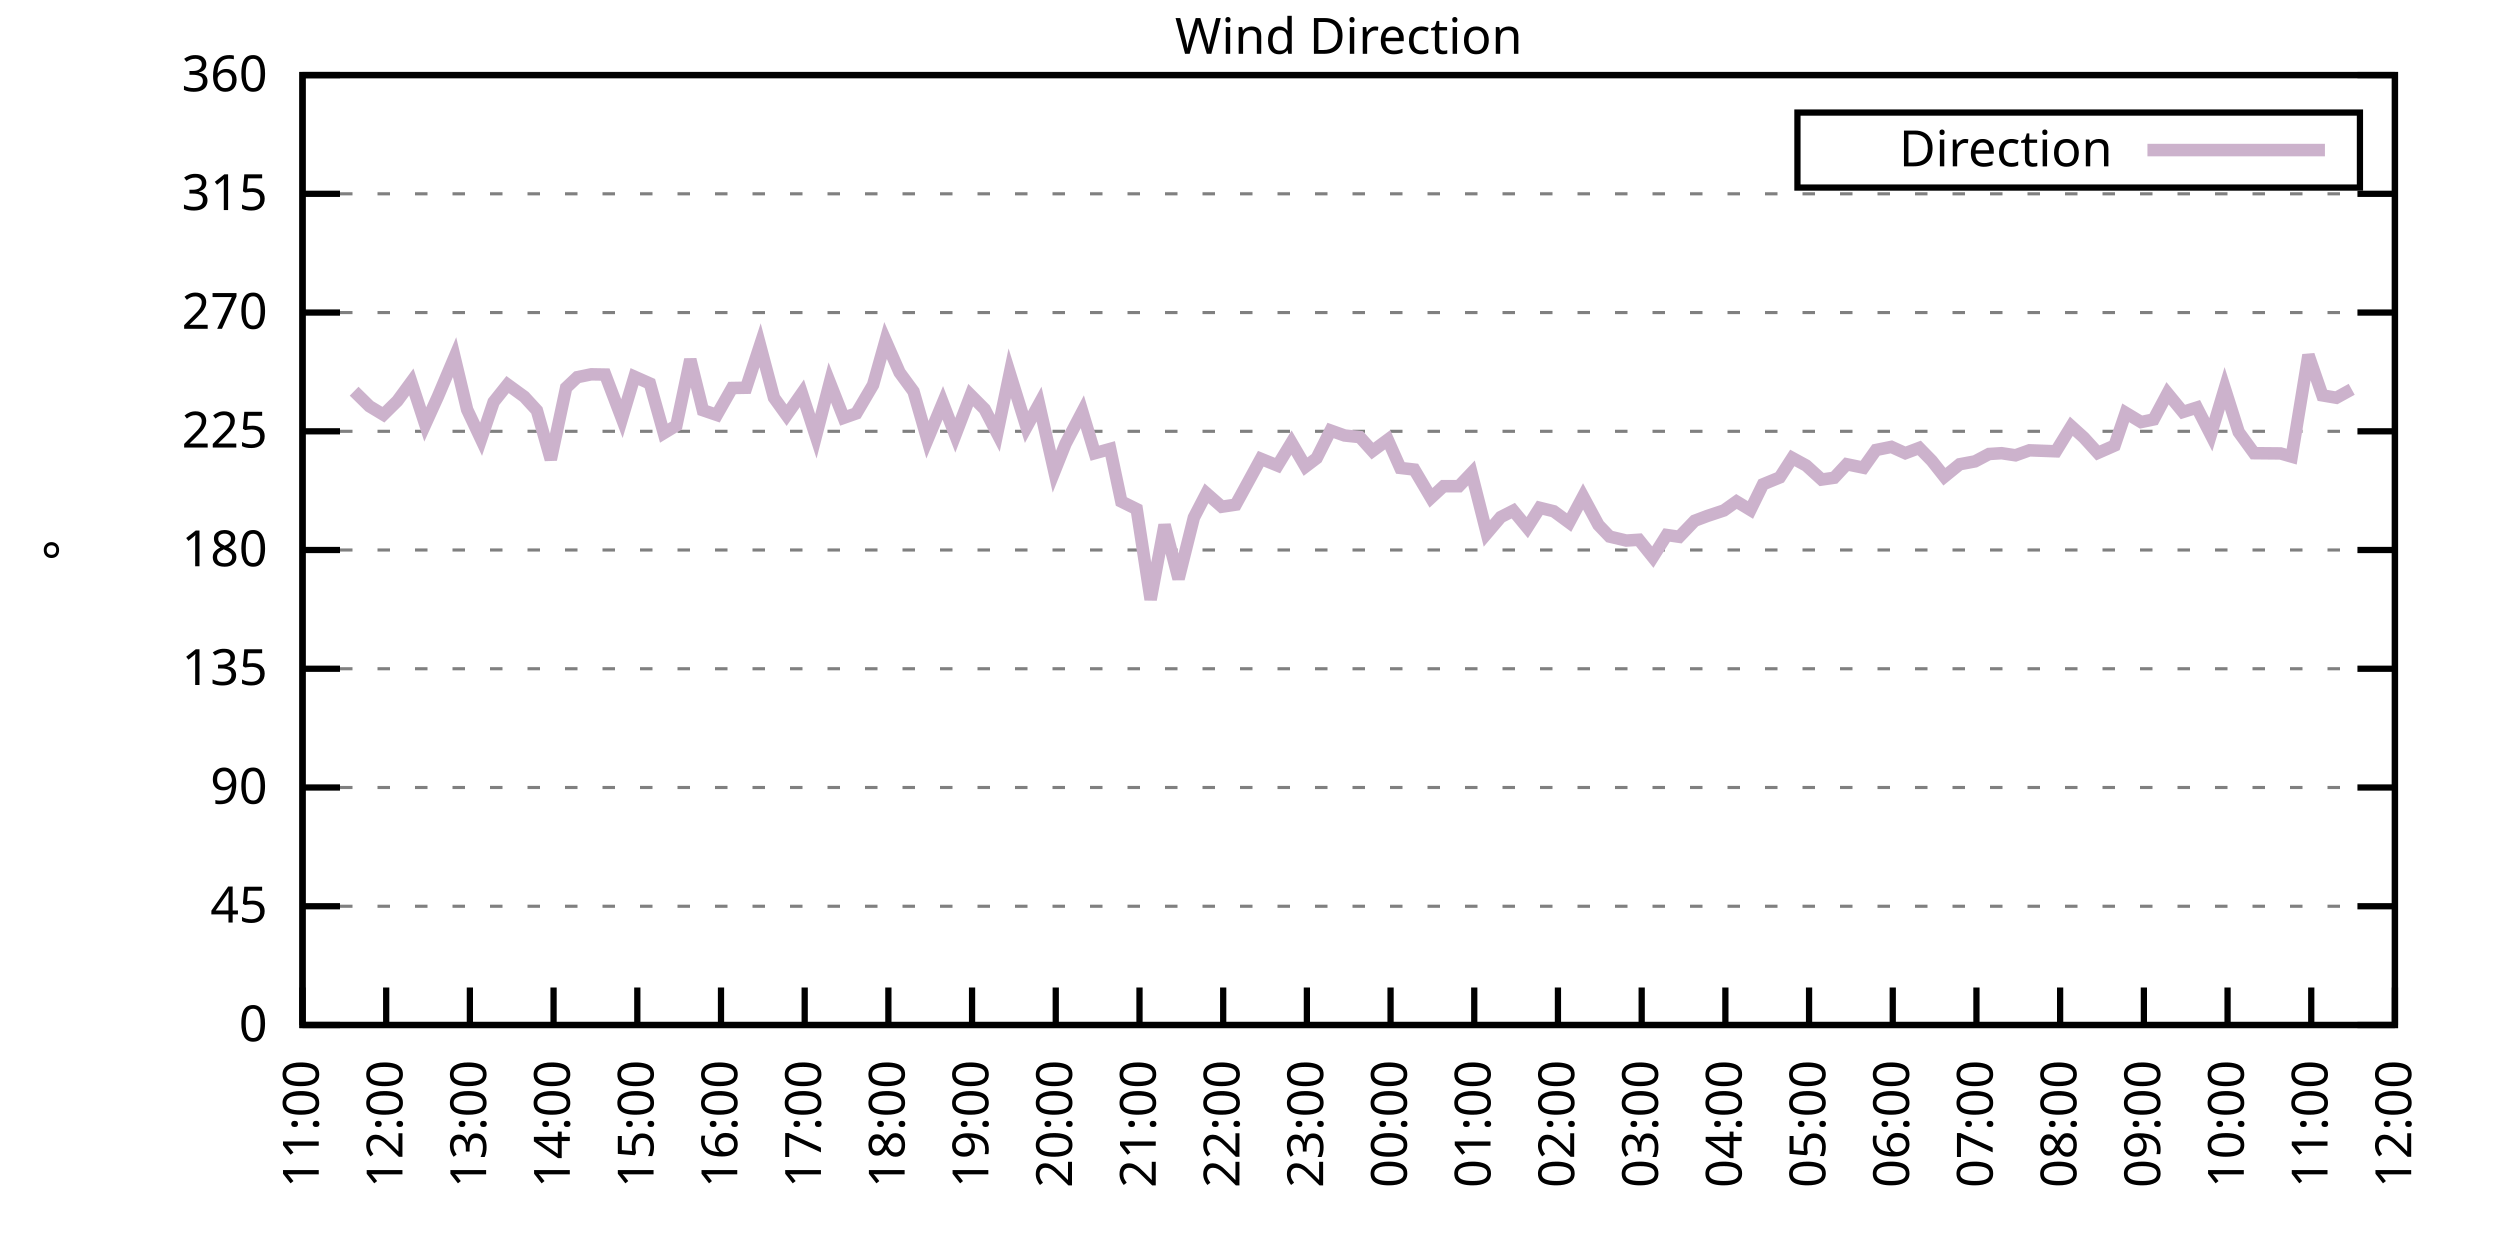
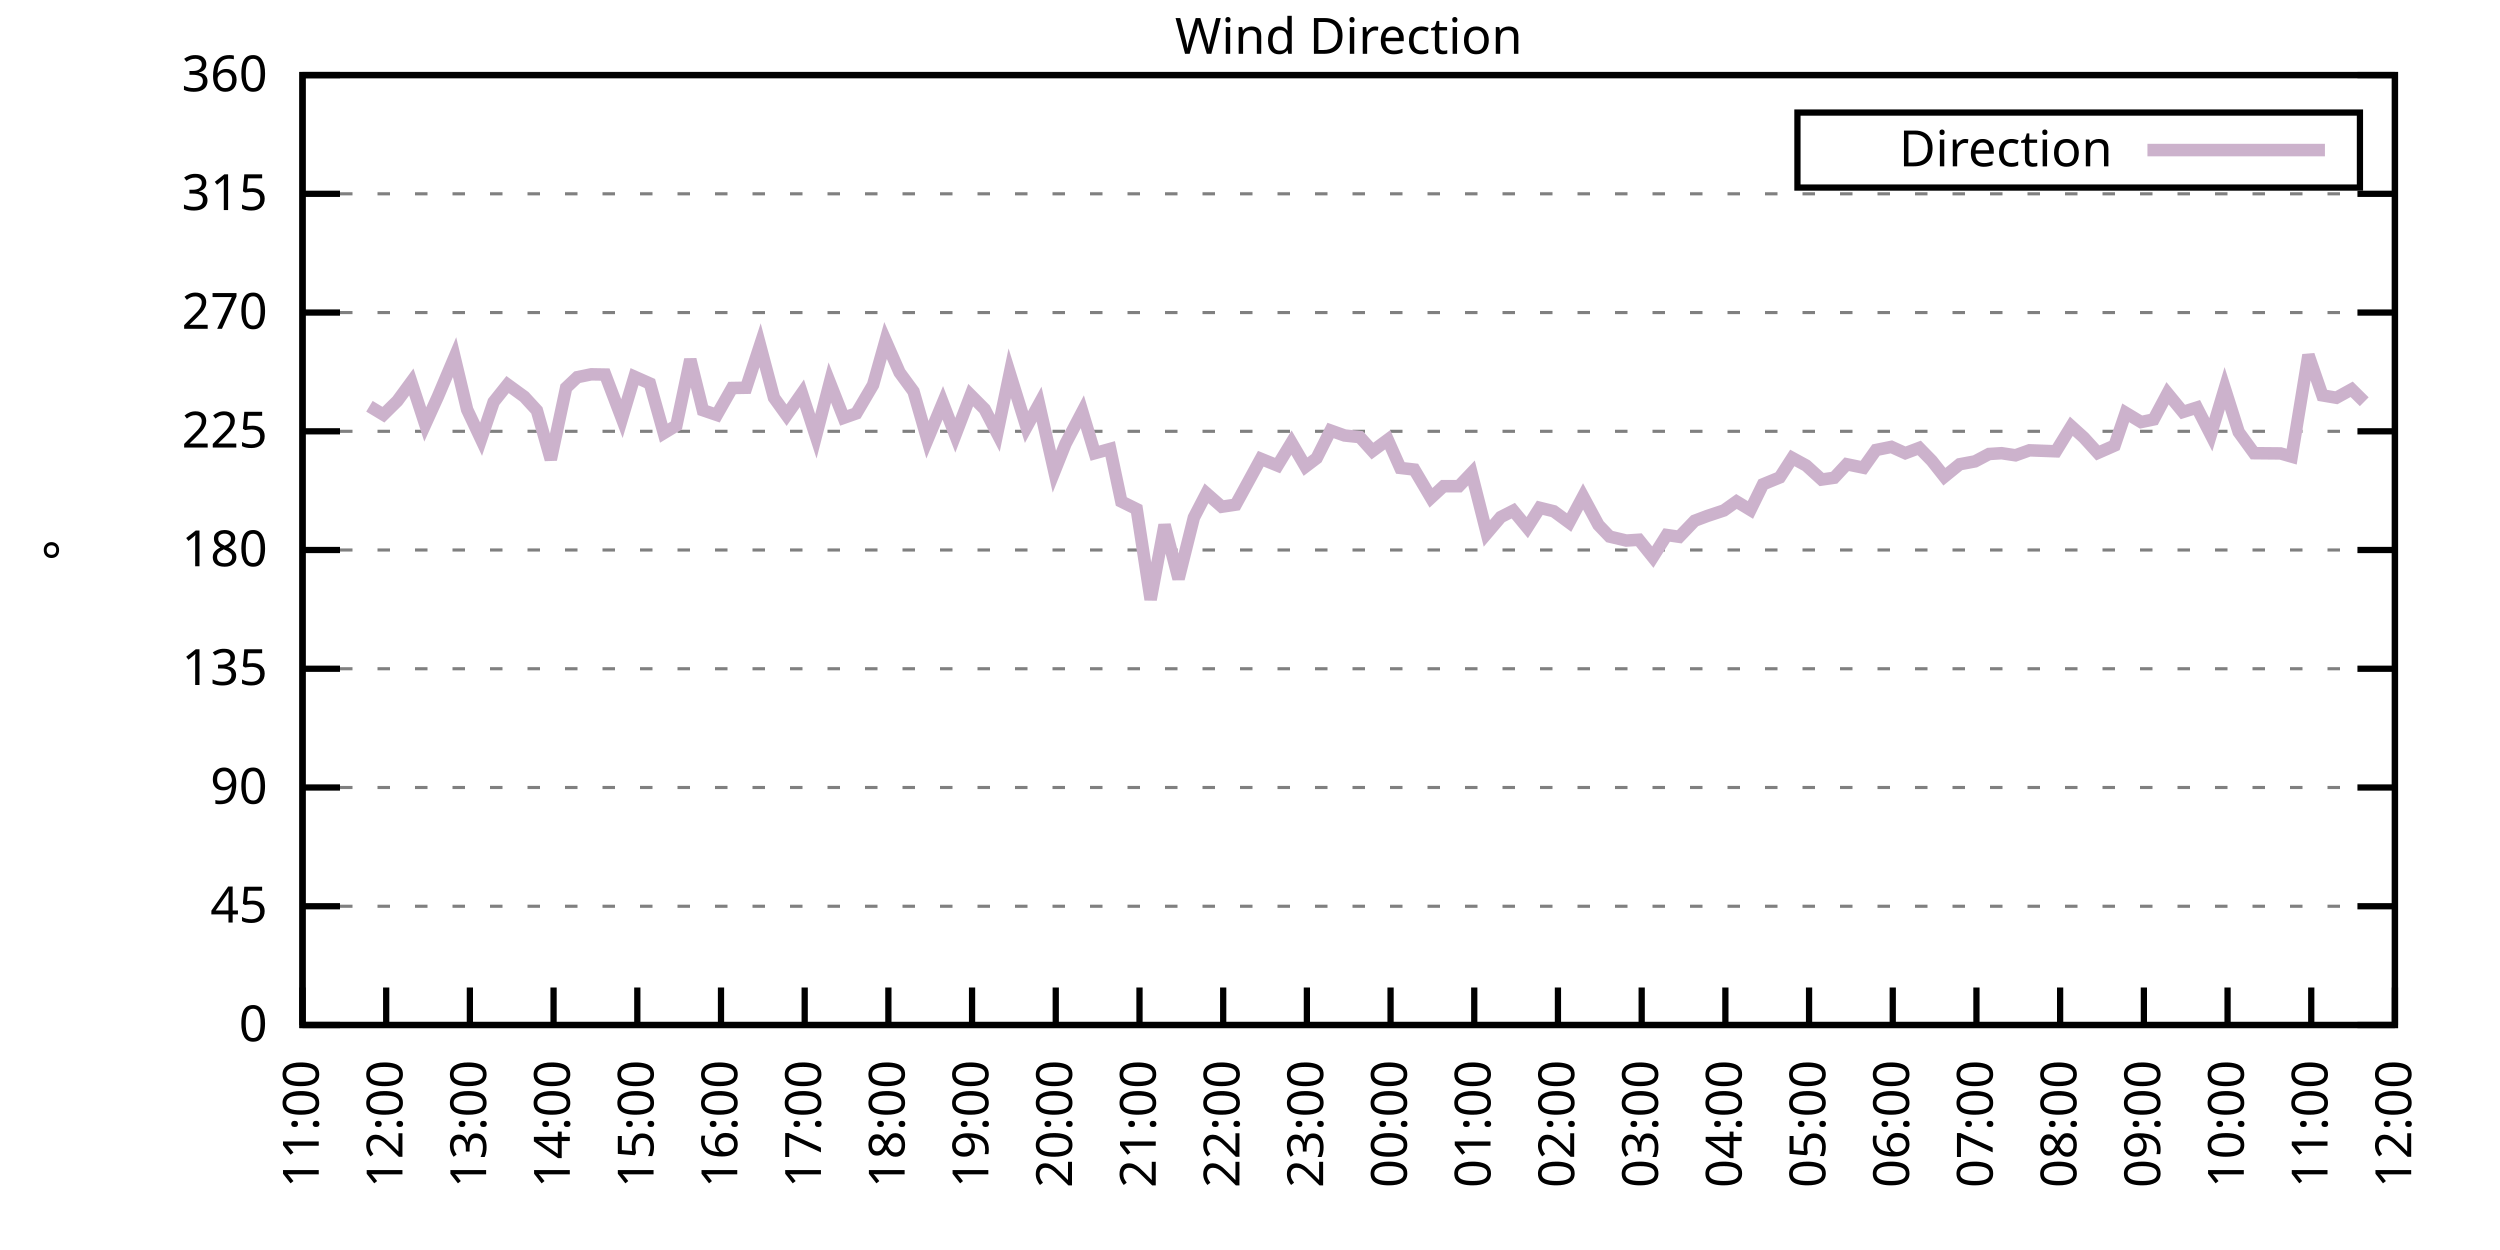
<svg xmlns="http://www.w3.org/2000/svg" xmlns:xlink="http://www.w3.org/1999/xlink" width="400" height="200" viewBox="0 0 400 200">
  <g id="gnuplot_canvas">
    <rect x="0" y="0" width="400" height="200" fill="none" />
    <defs>
      <circle id="gpDot" r="0.5" stroke-width="0.5" stroke="currentColor" />
      <path id="gpPt0" stroke-width="0.333" stroke="currentColor" d="M-1,0 h2 M0,-1 v2" />
      <path id="gpPt1" stroke-width="0.333" stroke="currentColor" d="M-1,-1 L1,1 M1,-1 L-1,1" />
      <path id="gpPt2" stroke-width="0.333" stroke="currentColor" d="M-1,0 L1,0 M0,-1 L0,1 M-1,-1 L1,1 M-1,1 L1,-1" />
      <rect id="gpPt3" stroke-width="0.333" stroke="currentColor" x="-1" y="-1" width="2" height="2" />
      <rect id="gpPt4" stroke-width="0.333" stroke="currentColor" fill="currentColor" x="-1" y="-1" width="2" height="2" />
      <circle id="gpPt5" stroke-width="0.333" stroke="currentColor" cx="0" cy="0" r="1" />
      <use xlink:href="#gpPt5" id="gpPt6" fill="currentColor" stroke="none" />
      <path id="gpPt7" stroke-width="0.333" stroke="currentColor" d="M0,-1.33 L-1.33,0.67 L1.33,0.67 z" />
      <use xlink:href="#gpPt7" id="gpPt8" fill="currentColor" stroke="none" />
      <use xlink:href="#gpPt7" id="gpPt9" stroke="currentColor" transform="rotate(180)" />
      <use xlink:href="#gpPt9" id="gpPt10" fill="currentColor" stroke="none" />
      <use xlink:href="#gpPt3" id="gpPt11" stroke="currentColor" transform="rotate(45)" />
      <use xlink:href="#gpPt11" id="gpPt12" fill="currentColor" stroke="none" />
      <path id="gpPt13" stroke-width="0.333" stroke="currentColor" d="M0,1.330 L1.265,0.411 L0.782,-1.067 L-0.782,-1.076 L-1.265,0.411 z" />
      <use xlink:href="#gpPt13" id="gpPt14" fill="currentColor" stroke="none" />
      <filter id="textbox" filterUnits="objectBoundingBox" x="0" y="0" height="1" width="1">
        <feFlood flood-color="white" flood-opacity="1" result="bgnd" />
        <feComposite in="SourceGraphic" in2="bgnd" operator="atop" />
      </filter>
      <filter id="greybox" filterUnits="objectBoundingBox" x="0" y="0" height="1" width="1">
        <feFlood flood-color="lightgrey" flood-opacity="1" result="grey" />
        <feComposite in="SourceGraphic" in2="grey" operator="atop" />
      </filter>
    </defs>
    <g fill="none" color="white" stroke="currentColor" stroke-width="1.00" stroke-linecap="butt" stroke-linejoin="miter">
</g>
    <g fill="none" color="black" stroke="currentColor" stroke-width="1.00" stroke-linecap="butt" stroke-linejoin="miter">
      <g stroke="none" shape-rendering="crispEdges">
        <polygon fill="rgb(255, 255, 255)" points="48.40,164.00 383.18,164.00 383.18,12.02 48.40,12.02 " />
      </g>
    </g>
    <g fill="none" color="black" stroke="currentColor" stroke-width="1.00" stroke-linecap="butt" stroke-linejoin="miter">
</g>
    <g fill="none" color="black" stroke="black" stroke-width="0.50" stroke-linecap="butt" stroke-linejoin="miter">
</g>
    <g fill="none" color="gray" stroke="currentColor" stroke-width="0.50" stroke-linecap="butt" stroke-linejoin="miter">
      <path stroke="gray" stroke-dasharray="2,4" class="gridline" d="M48.40,164.00 L383.19,164.00  " />
    </g>
    <g fill="none" color="gray" stroke="gray" stroke-width="1.00" stroke-linecap="butt" stroke-linejoin="miter">
</g>
    <g fill="none" color="black" stroke="currentColor" stroke-width="1.00" stroke-linecap="butt" stroke-linejoin="miter">
      <path stroke="black" d="M48.40,164.00 L54.40,164.00 M383.19,164.00 L377.19,164.00  " />
      <g transform="translate(42.80,166.60)" stroke="none" fill="black" font-family="Sans" font-size="8.00" text-anchor="end">
        <text>
          <tspan font-family="Sans"> 0</tspan>
        </text>
      </g>
    </g>
    <g fill="none" color="black" stroke="currentColor" stroke-width="1.00" stroke-linecap="butt" stroke-linejoin="miter">
</g>
    <g fill="none" color="black" stroke="black" stroke-width="0.50" stroke-linecap="butt" stroke-linejoin="miter">
</g>
    <g fill="none" color="gray" stroke="currentColor" stroke-width="0.50" stroke-linecap="butt" stroke-linejoin="miter">
      <path stroke="gray" stroke-dasharray="2,4" class="gridline" d="M48.40,145.00 L383.19,145.00  " />
    </g>
    <g fill="none" color="gray" stroke="gray" stroke-width="1.00" stroke-linecap="butt" stroke-linejoin="miter">
</g>
    <g fill="none" color="black" stroke="currentColor" stroke-width="1.00" stroke-linecap="butt" stroke-linejoin="miter">
      <path stroke="black" d="M48.40,145.00 L54.40,145.00 M383.19,145.00 L377.19,145.00  " />
      <g transform="translate(42.80,147.60)" stroke="none" fill="black" font-family="Sans" font-size="8.00" text-anchor="end">
        <text>
          <tspan font-family="Sans"> 45</tspan>
        </text>
      </g>
    </g>
    <g fill="none" color="black" stroke="currentColor" stroke-width="1.00" stroke-linecap="butt" stroke-linejoin="miter">
</g>
    <g fill="none" color="black" stroke="black" stroke-width="0.50" stroke-linecap="butt" stroke-linejoin="miter">
</g>
    <g fill="none" color="gray" stroke="currentColor" stroke-width="0.50" stroke-linecap="butt" stroke-linejoin="miter">
      <path stroke="gray" stroke-dasharray="2,4" class="gridline" d="M48.40,126.00 L383.19,126.00  " />
    </g>
    <g fill="none" color="gray" stroke="gray" stroke-width="1.00" stroke-linecap="butt" stroke-linejoin="miter">
</g>
    <g fill="none" color="black" stroke="currentColor" stroke-width="1.00" stroke-linecap="butt" stroke-linejoin="miter">
      <path stroke="black" d="M48.40,126.00 L54.40,126.00 M383.19,126.00 L377.19,126.00  " />
      <g transform="translate(42.80,128.60)" stroke="none" fill="black" font-family="Sans" font-size="8.00" text-anchor="end">
        <text>
          <tspan font-family="Sans"> 90</tspan>
        </text>
      </g>
    </g>
    <g fill="none" color="black" stroke="currentColor" stroke-width="1.00" stroke-linecap="butt" stroke-linejoin="miter">
</g>
    <g fill="none" color="black" stroke="black" stroke-width="0.50" stroke-linecap="butt" stroke-linejoin="miter">
</g>
    <g fill="none" color="gray" stroke="currentColor" stroke-width="0.50" stroke-linecap="butt" stroke-linejoin="miter">
      <path stroke="gray" stroke-dasharray="2,4" class="gridline" d="M48.40,107.00 L383.19,107.00  " />
    </g>
    <g fill="none" color="gray" stroke="gray" stroke-width="1.00" stroke-linecap="butt" stroke-linejoin="miter">
</g>
    <g fill="none" color="black" stroke="currentColor" stroke-width="1.00" stroke-linecap="butt" stroke-linejoin="miter">
      <path stroke="black" d="M48.40,107.00 L54.40,107.00 M383.19,107.00 L377.19,107.00  " />
      <g transform="translate(42.80,109.60)" stroke="none" fill="black" font-family="Sans" font-size="8.00" text-anchor="end">
        <text>
          <tspan font-family="Sans"> 135</tspan>
        </text>
      </g>
    </g>
    <g fill="none" color="black" stroke="currentColor" stroke-width="1.00" stroke-linecap="butt" stroke-linejoin="miter">
</g>
    <g fill="none" color="black" stroke="black" stroke-width="0.50" stroke-linecap="butt" stroke-linejoin="miter">
</g>
    <g fill="none" color="gray" stroke="currentColor" stroke-width="0.50" stroke-linecap="butt" stroke-linejoin="miter">
      <path stroke="gray" stroke-dasharray="2,4" class="gridline" d="M48.40,88.00 L383.19,88.00  " />
    </g>
    <g fill="none" color="gray" stroke="gray" stroke-width="1.00" stroke-linecap="butt" stroke-linejoin="miter">
</g>
    <g fill="none" color="black" stroke="currentColor" stroke-width="1.00" stroke-linecap="butt" stroke-linejoin="miter">
      <path stroke="black" d="M48.40,88.00 L54.40,88.00 M383.19,88.00 L377.19,88.00  " />
      <g transform="translate(42.80,90.60)" stroke="none" fill="black" font-family="Sans" font-size="8.00" text-anchor="end">
        <text>
          <tspan font-family="Sans"> 180</tspan>
        </text>
      </g>
    </g>
    <g fill="none" color="black" stroke="currentColor" stroke-width="1.00" stroke-linecap="butt" stroke-linejoin="miter">
</g>
    <g fill="none" color="black" stroke="black" stroke-width="0.50" stroke-linecap="butt" stroke-linejoin="miter">
</g>
    <g fill="none" color="gray" stroke="currentColor" stroke-width="0.50" stroke-linecap="butt" stroke-linejoin="miter">
      <path stroke="gray" stroke-dasharray="2,4" class="gridline" d="M48.40,69.01 L383.19,69.01  " />
    </g>
    <g fill="none" color="gray" stroke="gray" stroke-width="1.00" stroke-linecap="butt" stroke-linejoin="miter">
</g>
    <g fill="none" color="black" stroke="currentColor" stroke-width="1.00" stroke-linecap="butt" stroke-linejoin="miter">
      <path stroke="black" d="M48.40,69.01 L54.40,69.01 M383.19,69.01 L377.19,69.01  " />
      <g transform="translate(42.80,71.61)" stroke="none" fill="black" font-family="Sans" font-size="8.00" text-anchor="end">
        <text>
          <tspan font-family="Sans"> 225</tspan>
        </text>
      </g>
    </g>
    <g fill="none" color="black" stroke="currentColor" stroke-width="1.00" stroke-linecap="butt" stroke-linejoin="miter">
</g>
    <g fill="none" color="black" stroke="black" stroke-width="0.50" stroke-linecap="butt" stroke-linejoin="miter">
</g>
    <g fill="none" color="gray" stroke="currentColor" stroke-width="0.50" stroke-linecap="butt" stroke-linejoin="miter">
      <path stroke="gray" stroke-dasharray="2,4" class="gridline" d="M48.40,50.01 L383.19,50.01  " />
    </g>
    <g fill="none" color="gray" stroke="gray" stroke-width="1.00" stroke-linecap="butt" stroke-linejoin="miter">
</g>
    <g fill="none" color="black" stroke="currentColor" stroke-width="1.00" stroke-linecap="butt" stroke-linejoin="miter">
      <path stroke="black" d="M48.40,50.01 L54.40,50.01 M383.19,50.01 L377.19,50.01  " />
      <g transform="translate(42.80,52.61)" stroke="none" fill="black" font-family="Sans" font-size="8.00" text-anchor="end">
        <text>
          <tspan font-family="Sans"> 270</tspan>
        </text>
      </g>
    </g>
    <g fill="none" color="black" stroke="currentColor" stroke-width="1.00" stroke-linecap="butt" stroke-linejoin="miter">
</g>
    <g fill="none" color="black" stroke="black" stroke-width="0.50" stroke-linecap="butt" stroke-linejoin="miter">
</g>
    <g fill="none" color="gray" stroke="currentColor" stroke-width="0.50" stroke-linecap="butt" stroke-linejoin="miter">
      <path stroke="gray" stroke-dasharray="2,4" class="gridline" d="M48.40,31.01 L383.19,31.01  " />
    </g>
    <g fill="none" color="gray" stroke="gray" stroke-width="1.00" stroke-linecap="butt" stroke-linejoin="miter">
</g>
    <g fill="none" color="black" stroke="currentColor" stroke-width="1.00" stroke-linecap="butt" stroke-linejoin="miter">
      <path stroke="black" d="M48.40,31.01 L54.40,31.01 M383.19,31.01 L377.19,31.01  " />
      <g transform="translate(42.80,33.61)" stroke="none" fill="black" font-family="Sans" font-size="8.00" text-anchor="end">
        <text>
          <tspan font-family="Sans"> 315</tspan>
        </text>
      </g>
    </g>
    <g fill="none" color="black" stroke="currentColor" stroke-width="1.00" stroke-linecap="butt" stroke-linejoin="miter">
</g>
    <g fill="none" color="black" stroke="black" stroke-width="0.50" stroke-linecap="butt" stroke-linejoin="miter">
</g>
    <g fill="none" color="gray" stroke="currentColor" stroke-width="0.50" stroke-linecap="butt" stroke-linejoin="miter">
      <path stroke="gray" stroke-dasharray="2,4" class="gridline" d="M48.40,12.01 L383.19,12.01  " />
    </g>
    <g fill="none" color="gray" stroke="gray" stroke-width="1.00" stroke-linecap="butt" stroke-linejoin="miter">
</g>
    <g fill="none" color="black" stroke="currentColor" stroke-width="1.00" stroke-linecap="butt" stroke-linejoin="miter">
      <path stroke="black" d="M48.40,12.01 L54.40,12.01 M383.19,12.01 L377.19,12.01  " />
      <g transform="translate(42.80,14.61)" stroke="none" fill="black" font-family="Sans" font-size="8.00" text-anchor="end">
        <text>
          <tspan font-family="Sans"> 360</tspan>
        </text>
      </g>
    </g>
    <g fill="none" color="black" stroke="currentColor" stroke-width="1.00" stroke-linecap="butt" stroke-linejoin="miter">
      <path stroke="black" d="M48.40,164.00 L48.40,158.00  " />
      <g transform="translate(51.00,169.60) rotate(270.00)" stroke="none" fill="black" font-family="Sans" font-size="8.00" text-anchor="end">
        <text>
          <tspan font-family="Sans">11:00</tspan>
        </text>
      </g>
    </g>
    <g fill="none" color="black" stroke="currentColor" stroke-width="1.00" stroke-linecap="butt" stroke-linejoin="miter">
      <path stroke="black" d="M61.79,164.00 L61.79,158.00  " />
      <g transform="translate(64.39,169.60) rotate(270.00)" stroke="none" fill="black" font-family="Sans" font-size="8.00" text-anchor="end">
        <text>
          <tspan font-family="Sans">12:00</tspan>
        </text>
      </g>
    </g>
    <g fill="none" color="black" stroke="currentColor" stroke-width="1.00" stroke-linecap="butt" stroke-linejoin="miter">
      <path stroke="black" d="M75.18,164.00 L75.18,158.00  " />
      <g transform="translate(77.78,169.60) rotate(270.00)" stroke="none" fill="black" font-family="Sans" font-size="8.00" text-anchor="end">
        <text>
          <tspan font-family="Sans">13:00</tspan>
        </text>
      </g>
    </g>
    <g fill="none" color="black" stroke="currentColor" stroke-width="1.00" stroke-linecap="butt" stroke-linejoin="miter">
      <path stroke="black" d="M88.57,164.00 L88.57,158.00  " />
      <g transform="translate(91.17,169.60) rotate(270.00)" stroke="none" fill="black" font-family="Sans" font-size="8.00" text-anchor="end">
        <text>
          <tspan font-family="Sans">14:00</tspan>
        </text>
      </g>
    </g>
    <g fill="none" color="black" stroke="currentColor" stroke-width="1.00" stroke-linecap="butt" stroke-linejoin="miter">
      <path stroke="black" d="M101.97,164.00 L101.97,158.00  " />
      <g transform="translate(104.57,169.60) rotate(270.00)" stroke="none" fill="black" font-family="Sans" font-size="8.00" text-anchor="end">
        <text>
          <tspan font-family="Sans">15:00</tspan>
        </text>
      </g>
    </g>
    <g fill="none" color="black" stroke="currentColor" stroke-width="1.00" stroke-linecap="butt" stroke-linejoin="miter">
      <path stroke="black" d="M115.36,164.00 L115.36,158.00  " />
      <g transform="translate(117.96,169.60) rotate(270.00)" stroke="none" fill="black" font-family="Sans" font-size="8.00" text-anchor="end">
        <text>
          <tspan font-family="Sans">16:00</tspan>
        </text>
      </g>
    </g>
    <g fill="none" color="black" stroke="currentColor" stroke-width="1.00" stroke-linecap="butt" stroke-linejoin="miter">
      <path stroke="black" d="M128.75,164.00 L128.75,158.00  " />
      <g transform="translate(131.35,169.60) rotate(270.00)" stroke="none" fill="black" font-family="Sans" font-size="8.00" text-anchor="end">
        <text>
          <tspan font-family="Sans">17:00</tspan>
        </text>
      </g>
    </g>
    <g fill="none" color="black" stroke="currentColor" stroke-width="1.00" stroke-linecap="butt" stroke-linejoin="miter">
      <path stroke="black" d="M142.14,164.00 L142.14,158.00  " />
      <g transform="translate(144.74,169.60) rotate(270.00)" stroke="none" fill="black" font-family="Sans" font-size="8.00" text-anchor="end">
        <text>
          <tspan font-family="Sans">18:00</tspan>
        </text>
      </g>
    </g>
    <g fill="none" color="black" stroke="currentColor" stroke-width="1.00" stroke-linecap="butt" stroke-linejoin="miter">
      <path stroke="black" d="M155.53,164.00 L155.53,158.00  " />
      <g transform="translate(158.13,169.60) rotate(270.00)" stroke="none" fill="black" font-family="Sans" font-size="8.00" text-anchor="end">
        <text>
          <tspan font-family="Sans">19:00</tspan>
        </text>
      </g>
    </g>
    <g fill="none" color="black" stroke="currentColor" stroke-width="1.00" stroke-linecap="butt" stroke-linejoin="miter">
      <path stroke="black" d="M168.92,164.00 L168.92,158.00  " />
      <g transform="translate(171.52,169.60) rotate(270.00)" stroke="none" fill="black" font-family="Sans" font-size="8.00" text-anchor="end">
        <text>
          <tspan font-family="Sans">20:00</tspan>
        </text>
      </g>
    </g>
    <g fill="none" color="black" stroke="currentColor" stroke-width="1.00" stroke-linecap="butt" stroke-linejoin="miter">
      <path stroke="black" d="M182.32,164.00 L182.32,158.00  " />
      <g transform="translate(184.92,169.60) rotate(270.00)" stroke="none" fill="black" font-family="Sans" font-size="8.00" text-anchor="end">
        <text>
          <tspan font-family="Sans">21:00</tspan>
        </text>
      </g>
    </g>
    <g fill="none" color="black" stroke="currentColor" stroke-width="1.00" stroke-linecap="butt" stroke-linejoin="miter">
      <path stroke="black" d="M195.71,164.00 L195.71,158.00  " />
      <g transform="translate(198.31,169.60) rotate(270.00)" stroke="none" fill="black" font-family="Sans" font-size="8.00" text-anchor="end">
        <text>
          <tspan font-family="Sans">22:00</tspan>
        </text>
      </g>
    </g>
    <g fill="none" color="black" stroke="currentColor" stroke-width="1.00" stroke-linecap="butt" stroke-linejoin="miter">
      <path stroke="black" d="M209.10,164.00 L209.10,158.00  " />
      <g transform="translate(211.70,169.60) rotate(270.00)" stroke="none" fill="black" font-family="Sans" font-size="8.00" text-anchor="end">
        <text>
          <tspan font-family="Sans">23:00</tspan>
        </text>
      </g>
    </g>
    <g fill="none" color="black" stroke="currentColor" stroke-width="1.00" stroke-linecap="butt" stroke-linejoin="miter">
      <path stroke="black" d="M222.49,164.00 L222.49,158.00  " />
      <g transform="translate(225.09,169.60) rotate(270.00)" stroke="none" fill="black" font-family="Sans" font-size="8.00" text-anchor="end">
        <text>
          <tspan font-family="Sans">00:00</tspan>
        </text>
      </g>
    </g>
    <g fill="none" color="black" stroke="currentColor" stroke-width="1.00" stroke-linecap="butt" stroke-linejoin="miter">
      <path stroke="black" d="M235.88,164.00 L235.88,158.00  " />
      <g transform="translate(238.48,169.60) rotate(270.00)" stroke="none" fill="black" font-family="Sans" font-size="8.00" text-anchor="end">
        <text>
          <tspan font-family="Sans">01:00</tspan>
        </text>
      </g>
    </g>
    <g fill="none" color="black" stroke="currentColor" stroke-width="1.00" stroke-linecap="butt" stroke-linejoin="miter">
      <path stroke="black" d="M249.27,164.00 L249.27,158.00  " />
      <g transform="translate(251.87,169.60) rotate(270.00)" stroke="none" fill="black" font-family="Sans" font-size="8.00" text-anchor="end">
        <text>
          <tspan font-family="Sans">02:00</tspan>
        </text>
      </g>
    </g>
    <g fill="none" color="black" stroke="currentColor" stroke-width="1.00" stroke-linecap="butt" stroke-linejoin="miter">
      <path stroke="black" d="M262.67,164.00 L262.67,158.00  " />
      <g transform="translate(265.27,169.60) rotate(270.00)" stroke="none" fill="black" font-family="Sans" font-size="8.00" text-anchor="end">
        <text>
          <tspan font-family="Sans">03:00</tspan>
        </text>
      </g>
    </g>
    <g fill="none" color="black" stroke="currentColor" stroke-width="1.00" stroke-linecap="butt" stroke-linejoin="miter">
      <path stroke="black" d="M276.06,164.00 L276.06,158.00  " />
      <g transform="translate(278.66,169.60) rotate(270.00)" stroke="none" fill="black" font-family="Sans" font-size="8.00" text-anchor="end">
        <text>
          <tspan font-family="Sans">04:00</tspan>
        </text>
      </g>
    </g>
    <g fill="none" color="black" stroke="currentColor" stroke-width="1.00" stroke-linecap="butt" stroke-linejoin="miter">
      <path stroke="black" d="M289.45,164.00 L289.45,158.00  " />
      <g transform="translate(292.05,169.60) rotate(270.00)" stroke="none" fill="black" font-family="Sans" font-size="8.00" text-anchor="end">
        <text>
          <tspan font-family="Sans">05:00</tspan>
        </text>
      </g>
    </g>
    <g fill="none" color="black" stroke="currentColor" stroke-width="1.00" stroke-linecap="butt" stroke-linejoin="miter">
      <path stroke="black" d="M302.84,164.00 L302.84,158.00  " />
      <g transform="translate(305.44,169.60) rotate(270.00)" stroke="none" fill="black" font-family="Sans" font-size="8.00" text-anchor="end">
        <text>
          <tspan font-family="Sans">06:00</tspan>
        </text>
      </g>
    </g>
    <g fill="none" color="black" stroke="currentColor" stroke-width="1.00" stroke-linecap="butt" stroke-linejoin="miter">
      <path stroke="black" d="M316.23,164.00 L316.23,158.00  " />
      <g transform="translate(318.83,169.60) rotate(270.00)" stroke="none" fill="black" font-family="Sans" font-size="8.00" text-anchor="end">
        <text>
          <tspan font-family="Sans">07:00</tspan>
        </text>
      </g>
    </g>
    <g fill="none" color="black" stroke="currentColor" stroke-width="1.00" stroke-linecap="butt" stroke-linejoin="miter">
      <path stroke="black" d="M329.62,164.00 L329.62,158.00  " />
      <g transform="translate(332.22,169.60) rotate(270.00)" stroke="none" fill="black" font-family="Sans" font-size="8.00" text-anchor="end">
        <text>
          <tspan font-family="Sans">08:00</tspan>
        </text>
      </g>
    </g>
    <g fill="none" color="black" stroke="currentColor" stroke-width="1.00" stroke-linecap="butt" stroke-linejoin="miter">
      <path stroke="black" d="M343.02,164.00 L343.02,158.00  " />
      <g transform="translate(345.62,169.60) rotate(270.00)" stroke="none" fill="black" font-family="Sans" font-size="8.00" text-anchor="end">
        <text>
          <tspan font-family="Sans">09:00</tspan>
        </text>
      </g>
    </g>
    <g fill="none" color="black" stroke="currentColor" stroke-width="1.00" stroke-linecap="butt" stroke-linejoin="miter">
      <path stroke="black" d="M356.41,164.00 L356.41,158.00  " />
      <g transform="translate(359.01,169.60) rotate(270.00)" stroke="none" fill="black" font-family="Sans" font-size="8.00" text-anchor="end">
        <text>
          <tspan font-family="Sans">10:00</tspan>
        </text>
      </g>
    </g>
    <g fill="none" color="black" stroke="currentColor" stroke-width="1.00" stroke-linecap="butt" stroke-linejoin="miter">
      <path stroke="black" d="M369.80,164.00 L369.80,158.00  " />
      <g transform="translate(372.40,169.60) rotate(270.00)" stroke="none" fill="black" font-family="Sans" font-size="8.00" text-anchor="end">
        <text>
          <tspan font-family="Sans">11:00</tspan>
        </text>
      </g>
    </g>
    <g fill="none" color="black" stroke="currentColor" stroke-width="1.00" stroke-linecap="butt" stroke-linejoin="miter">
      <path stroke="black" d="M383.19,164.00 L383.19,158.00  " />
      <g transform="translate(385.79,169.60) rotate(270.00)" stroke="none" fill="black" font-family="Sans" font-size="8.00" text-anchor="end">
        <text>
          <tspan font-family="Sans">12:00</tspan>
        </text>
      </g>
    </g>
    <g fill="none" color="black" stroke="currentColor" stroke-width="1.00" stroke-linecap="butt" stroke-linejoin="miter">
</g>
    <g fill="none" color="black" stroke="currentColor" stroke-width="1.00" stroke-linecap="butt" stroke-linejoin="miter">
      <path stroke="black" d="M48.40,12.01 L48.40,164.00 L383.19,164.00 L383.19,12.01 L48.40,12.01 Z  " />
    </g>
    <g fill="none" color="black" stroke="currentColor" stroke-width="1.00" stroke-linecap="butt" stroke-linejoin="miter">
</g>
    <g fill="none" color="black" stroke="currentColor" stroke-width="1.00" stroke-linecap="butt" stroke-linejoin="miter">
      <path stroke="black" d="M287.59,30.01 L287.59,18.01 L377.59,18.01 L377.59,30.01 L287.59,30.01 Z  " />
    </g>
    <g id="Wind_direction_plot_1">
      <g fill="none" color="white" stroke="black" stroke-width="2.00" stroke-linecap="butt" stroke-linejoin="miter">
</g>
      <g fill="none" color="black" stroke="currentColor" stroke-width="2.00" stroke-linecap="butt" stroke-linejoin="miter">
        <g transform="translate(337.99,26.61)" stroke="none" fill="black" font-family="Sans" font-size="8.00" text-anchor="end">
          <text>
            <tspan font-family="Sans">Direction</tspan>
          </text>
        </g>
      </g>
      <g fill="none" color="black" stroke="currentColor" stroke-width="2.00" stroke-linecap="butt" stroke-linejoin="miter">
-         <path stroke="rgb(204, 178, 204)" d="M343.59,24.01 L371.99,24.01 M56.66,62.59 L59.11,65.00 L61.35,66.35 L63.58,64.15 L65.81,61.11 L68.04,67.91   L70.05,63.48 L72.73,57.14 L74.74,65.54 L76.97,70.27 L78.98,64.32 L81.21,61.53 L83.89,63.48 L85.90,65.67   L88.13,73.52 L90.58,62.04 L92.37,60.35 L94.60,59.89 L96.83,59.93 L99.51,66.98 L101.52,60.27 L103.98,61.36   L106.21,69.30 L108.22,68.08 L110.45,57.52 L112.46,65.63 L114.69,66.39 L117.14,62.08 L119.38,62.04 L121.61,55.24   L123.84,63.64 L125.85,66.43 L128.30,62.93 L130.54,69.81 L132.77,61.20 L135.00,66.85 L137.01,66.14 L139.69,61.58   L141.69,54.48 L143.93,59.59 L146.16,62.63 L148.39,70.36 L150.85,64.45 L152.85,69.64 L155.31,63.22 L157.54,65.46   L159.55,69.34 L161.56,59.72 L164.24,68.33 L166.25,64.66 L168.70,75.47 L170.49,70.99 L173.17,65.88 L175.17,72.51   L177.63,71.83 L179.41,80.24 L181.87,81.46 L184.10,95.94 L186.33,83.99 L188.57,92.61 L191.02,82.81 L193.03,78.93   L195.48,81.08 L197.72,80.74 L199.73,77.07 L201.73,73.40 L204.41,74.49 L206.64,70.82 L208.88,74.66 L210.66,73.31   L212.89,68.88 L215.13,69.68 L217.58,69.94 L219.59,72.17 L222.04,70.36 L224.05,74.87 L226.29,75.13 L228.96,79.65   L230.97,77.79 L233.43,77.79 L235.44,75.68 L237.89,85.35 L240.12,82.73 L242.13,81.71 L244.36,84.42 L246.37,81.25   L248.60,81.80 L251.06,83.61 L253.29,79.43 L255.75,83.99 L257.53,85.85 L260.21,86.49 L262.22,86.36 L264.45,89.14   L266.68,85.60 L268.69,85.89 L271.15,83.32 L273.16,82.56 L275.83,81.67 L277.84,80.24 L280.07,81.59 L282.08,77.49   L284.76,76.39 L286.77,73.27 L289.00,74.49 L291.46,76.73 L293.47,76.44 L295.48,74.28 L298.15,74.83 L300.16,72.00   L302.62,71.50 L304.85,72.51 L307.08,71.67 L309.09,73.73 L311.10,76.27 L313.55,74.28 L316.01,73.82 L318.24,72.64   L320.25,72.51 L322.48,72.85 L324.71,72.05 L328.95,72.21 L331.41,68.20 L333.42,70.02 L335.65,72.47 L338.33,71.29   L340.11,66.05 L342.57,67.53 L344.58,67.11 L346.81,62.93 L349.26,65.92 L351.50,65.21 L353.73,69.56 L355.96,62.12   L358.19,69.13 L360.65,72.51 L364.89,72.55 L366.67,73.06 L369.35,56.80 L371.58,63.26 L373.82,63.64 L376.27,62.29    " />
+         <path stroke="rgb(204, 178, 204)" d="M343.59,24.01 L371.99,24.01 M59.11,65.00 L61.35,66.35 L63.58,64.15 L65.81,61.11 L68.04,67.91 L70.05,63.48   L72.73,57.14 L74.74,65.54 L76.97,70.27 L78.98,64.32 L81.21,61.53 L83.89,63.48 L85.90,65.67 L88.13,73.52   L90.58,62.04 L92.37,60.35 L94.60,59.89 L96.83,59.93 L99.51,66.98 L101.52,60.27 L103.98,61.36 L106.21,69.30   L108.22,68.08 L110.45,57.52 L112.46,65.63 L114.69,66.39 L117.14,62.08 L119.38,62.04 L121.61,55.24 L123.84,63.64   L125.85,66.43 L128.30,62.93 L130.54,69.81 L132.77,61.20 L135.00,66.85 L137.01,66.14 L139.69,61.58 L141.69,54.48   L143.93,59.59 L146.16,62.63 L148.39,70.36 L150.85,64.45 L152.85,69.64 L155.31,63.22 L157.54,65.46 L159.55,69.34   L161.56,59.72 L164.24,68.33 L166.25,64.66 L168.70,75.47 L170.49,70.99 L173.17,65.88 L175.17,72.51 L177.63,71.83   L179.41,80.24 L181.87,81.46 L184.10,95.94 L186.33,83.99 L188.57,92.61 L191.02,82.81 L193.03,78.93 L195.48,81.08   L197.72,80.74 L199.73,77.07 L201.73,73.40 L204.41,74.49 L206.64,70.82 L208.88,74.66 L210.66,73.31 L212.89,68.88   L215.13,69.68 L217.58,69.94 L219.59,72.17 L222.04,70.36 L224.05,74.87 L226.29,75.13 L228.96,79.65 L230.97,77.79   L233.43,77.79 L235.44,75.68 L237.89,85.35 L240.12,82.73 L242.13,81.71 L244.36,84.42 L246.37,81.25 L248.60,81.80   L251.06,83.61 L253.29,79.43 L255.75,83.99 L257.53,85.85 L260.21,86.49 L262.22,86.36 L264.45,89.14 L266.68,85.60   L268.69,85.89 L271.15,83.32 L273.16,82.56 L275.83,81.67 L277.84,80.24 L280.07,81.59 L282.08,77.49 L284.76,76.39   L286.77,73.27 L289.00,74.49 L291.46,76.73 L293.47,76.44 L295.48,74.28 L298.15,74.83 L300.16,72.00 L302.62,71.50   L304.85,72.51 L307.08,71.67 L309.09,73.73 L311.10,76.27 L313.55,74.28 L316.01,73.82 L318.24,72.64 L320.25,72.51   L322.48,72.85 L324.71,72.05 L328.95,72.21 L331.41,68.20 L333.42,70.02 L335.65,72.47 L338.33,71.29 L340.11,66.05   L342.57,67.53 L344.58,67.11 L346.81,62.93 L349.26,65.92 L351.50,65.21 L353.73,69.56 L355.96,62.12 L358.19,69.13   L360.65,72.51 L364.89,72.55 L366.67,73.06 L369.35,56.80 L371.58,63.26 L373.82,63.64 L376.27,62.29 L378.28,64.28    " />
      </g>
    </g>
    <g fill="none" color="black" stroke="currentColor" stroke-width="2.00" stroke-linecap="butt" stroke-linejoin="miter">
</g>
    <g fill="none" color="black" stroke="black" stroke-width="1.00" stroke-linecap="butt" stroke-linejoin="miter">
</g>
    <g fill="none" color="black" stroke="currentColor" stroke-width="1.00" stroke-linecap="butt" stroke-linejoin="miter">
      <path stroke="black" d="M48.40,12.01 L48.40,164.00 L383.19,164.00 L383.19,12.01 L48.40,12.01 Z  " />
      <g transform="translate(12.80,88.01) rotate(270.00)" stroke="none" fill="black" font-family="Sans" font-size="8.00" text-anchor="middle">
        <text>
          <tspan font-family="Sans">°</tspan>
        </text>
      </g>
    </g>
    <g fill="none" color="black" stroke="currentColor" stroke-width="1.00" stroke-linecap="butt" stroke-linejoin="miter">
</g>
    <g fill="none" color="black" stroke="currentColor" stroke-width="1.00" stroke-linecap="butt" stroke-linejoin="miter">
      <g transform="translate(215.79,8.61)" stroke="none" fill="black" font-family="Sans" font-size="8.00" text-anchor="middle">
        <text>
          <tspan font-family="Sans">Wind Direction</tspan>
        </text>
      </g>
    </g>
    <g fill="none" color="black" stroke="currentColor" stroke-width="1.00" stroke-linecap="butt" stroke-linejoin="miter">
</g>
  </g>
</svg>
